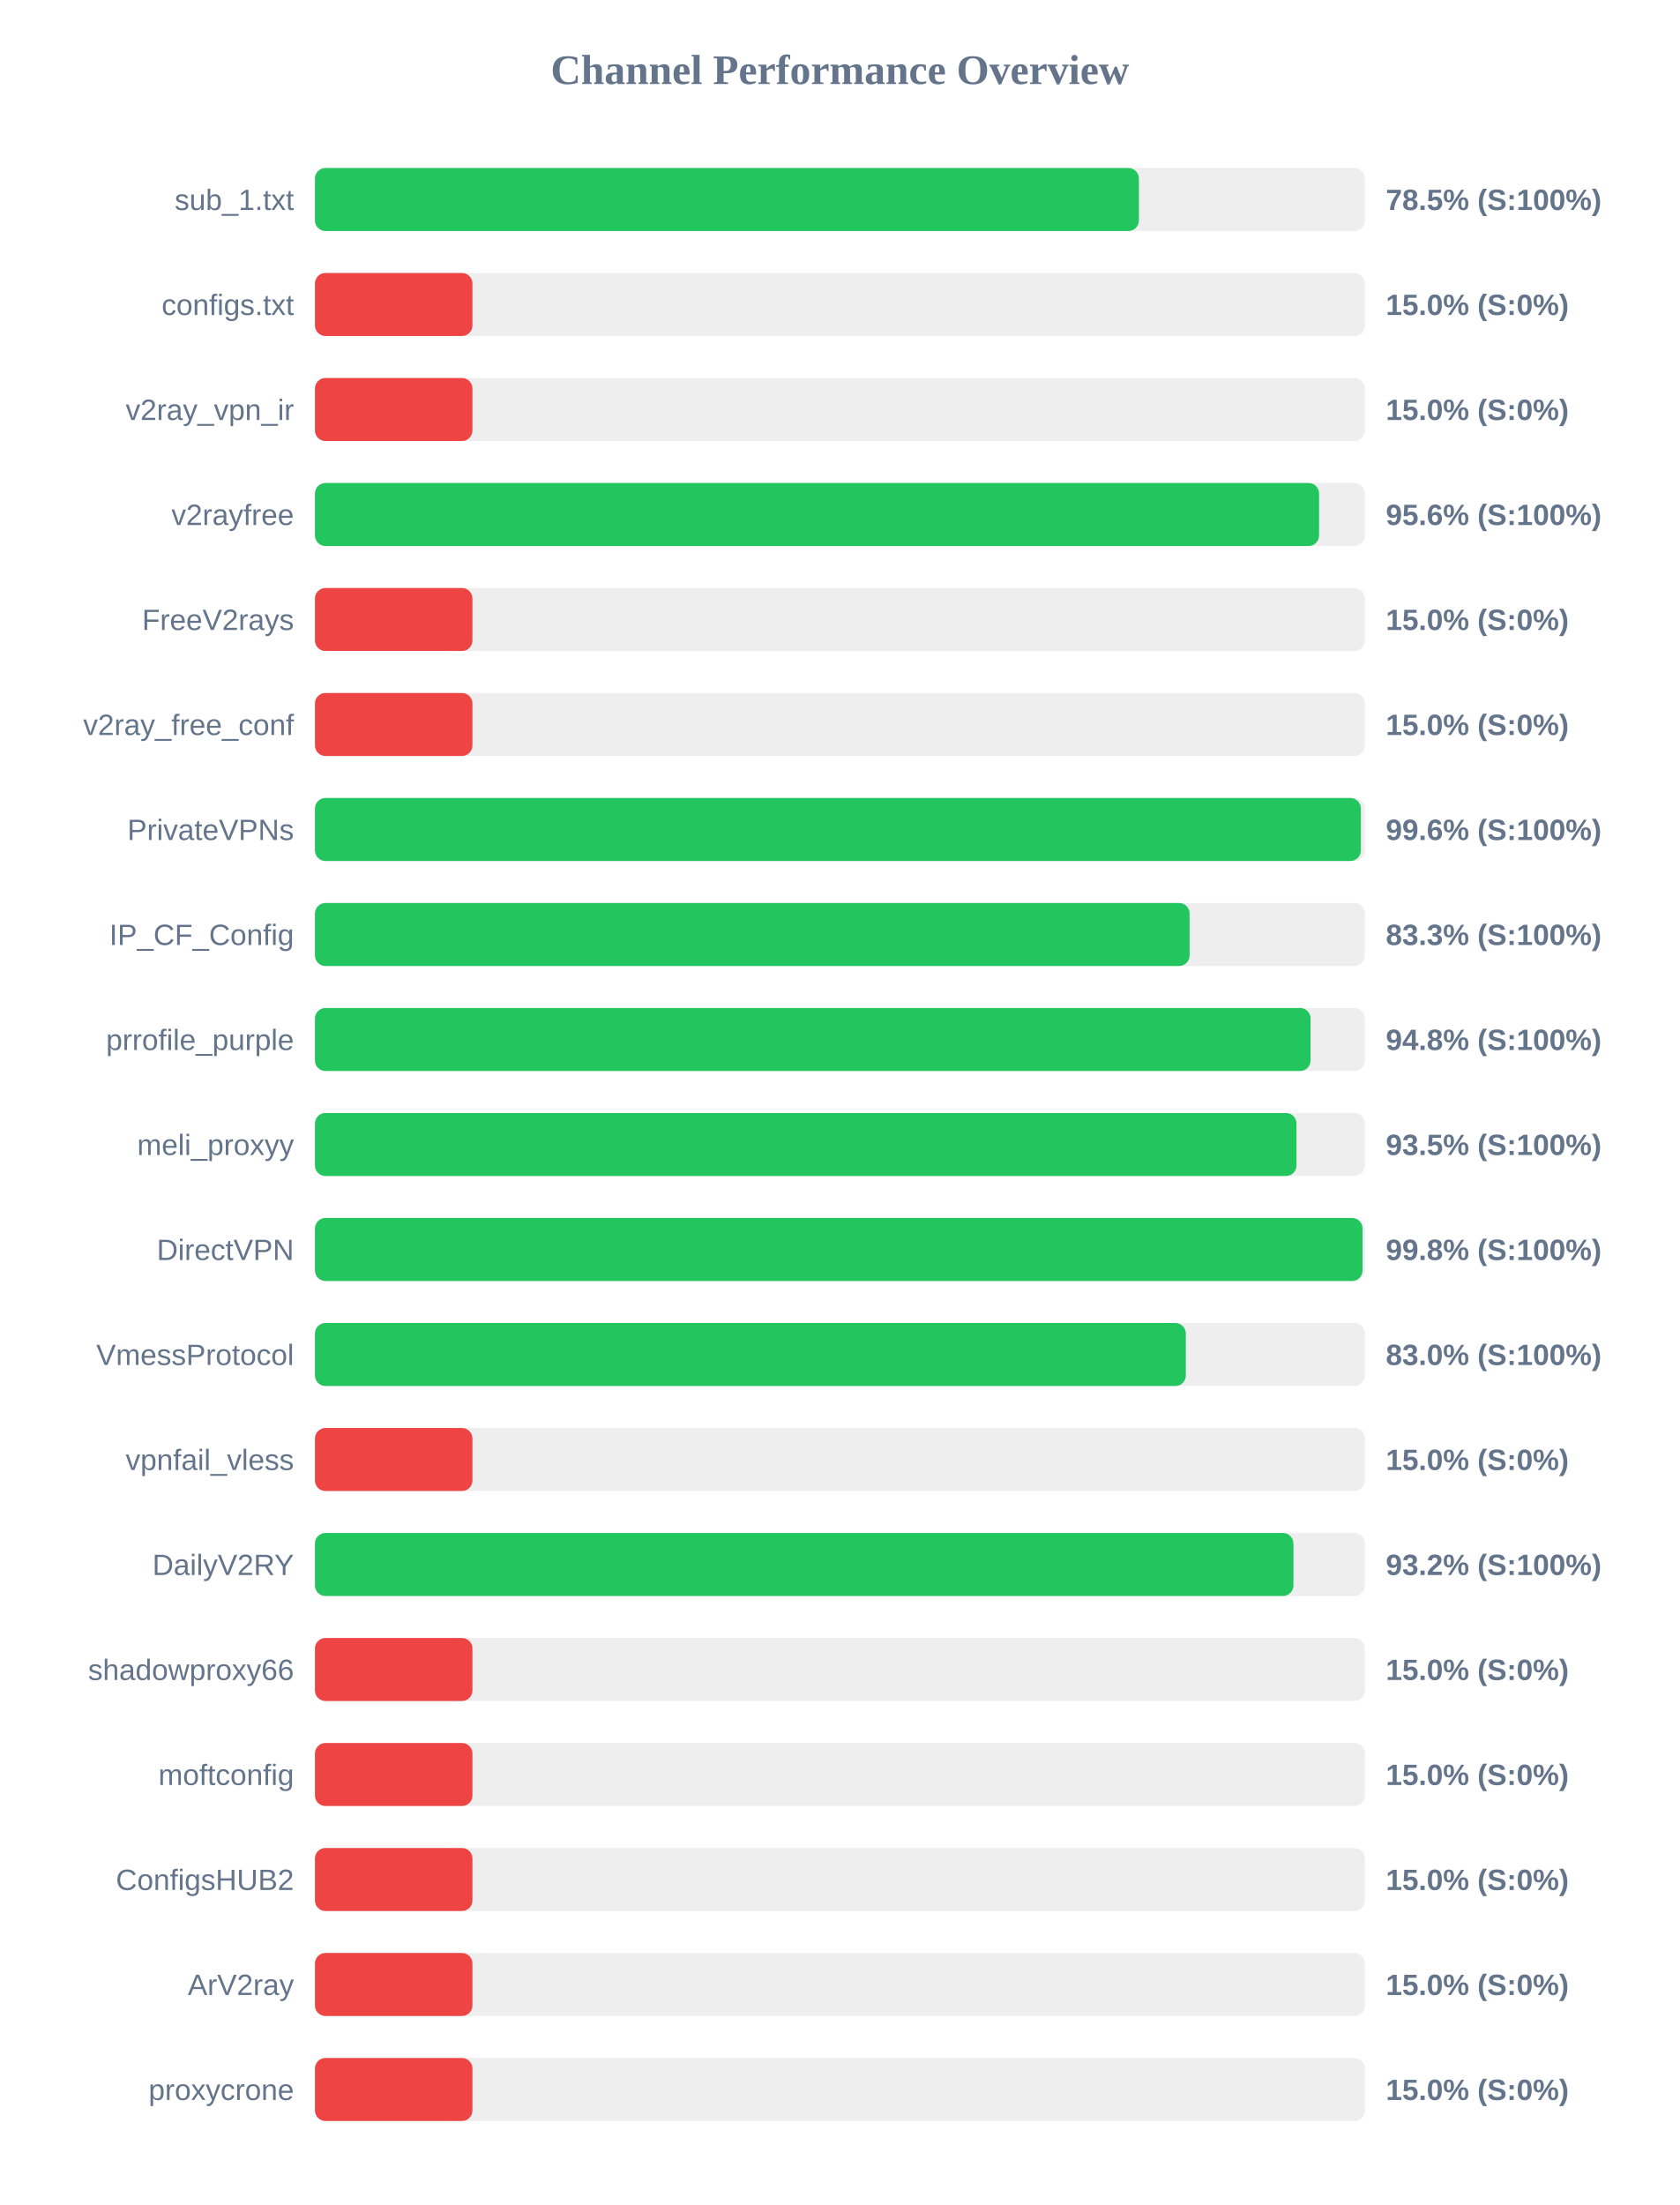
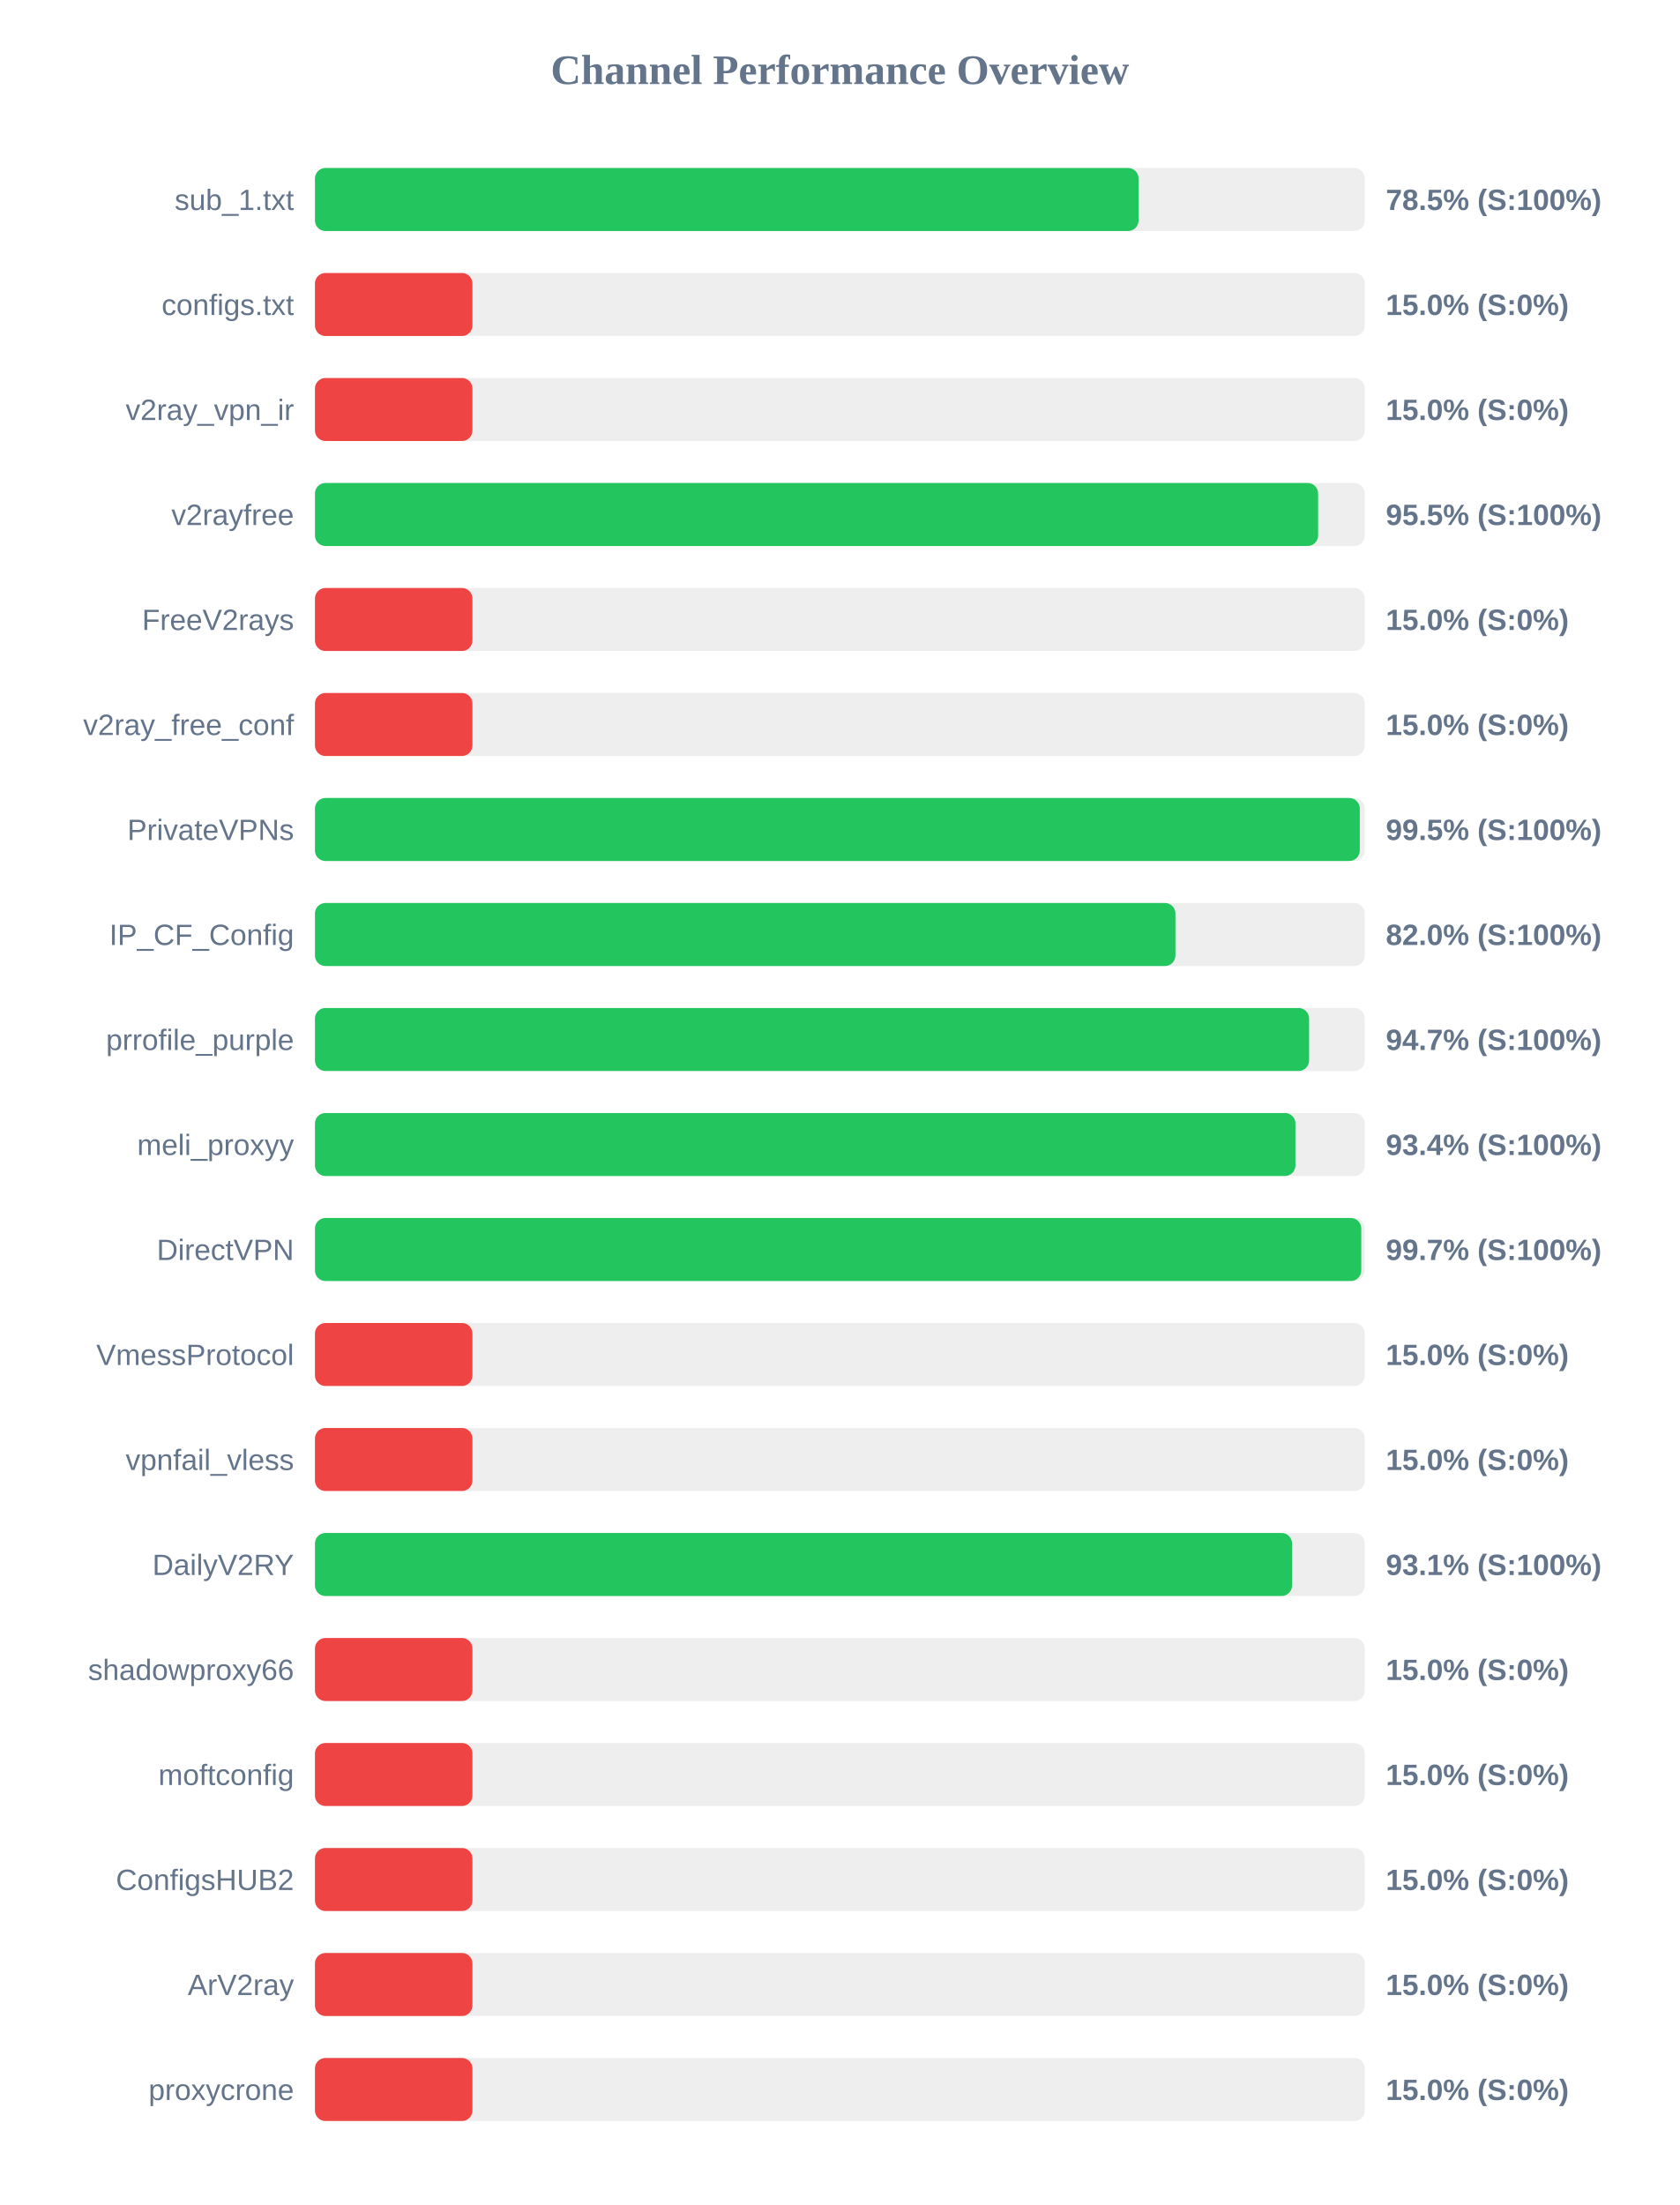
<svg xmlns="http://www.w3.org/2000/svg" width="800" height="1050" version="1.1">
  <style>
        .row { font: 14px Arial; fill: #64748b; }
        .score { font: bold 14px Arial; fill: #64748b; }
    </style>
  <text x="400" y="40" text-anchor="middle" font-size="20px" font-weight="bold" fill="#64748b">Channel Performance Overview</text>
  <rect x="150" y="80" width="500" height="30" fill="#eee" rx="5" />
-   <rect x="150" y="80" width="392.4" height="30" fill="#22c55e" rx="5" />
+   <rect x="150" y="80" width="392.25" height="30" fill="#22c55e" rx="5" />
  <text x="140" y="100" text-anchor="end" class="row">sub_1.txt</text>
  <text x="660" y="100" text-anchor="start" class="score">78.5% (S:100%)</text>
  <rect x="150" y="130" width="500" height="30" fill="#eee" rx="5" />
  <rect x="150" y="130" width="75.0" height="30" fill="#ef4444" rx="5" />
  <text x="140" y="150" text-anchor="end" class="row">configs.txt</text>
  <text x="660" y="150" text-anchor="start" class="score">15.0% (S:0%)</text>
  <rect x="150" y="180" width="500" height="30" fill="#eee" rx="5" />
  <rect x="150" y="180" width="75.0" height="30" fill="#ef4444" rx="5" />
  <text x="140" y="200" text-anchor="end" class="row">v2ray_vpn_ir</text>
  <text x="660" y="200" text-anchor="start" class="score">15.0% (S:0%)</text>
  <rect x="150" y="230" width="500" height="30" fill="#eee" rx="5" />
-   <rect x="150" y="230" width="478.2" height="30" fill="#22c55e" rx="5" />
+   <rect x="150" y="230" width="477.75" height="30" fill="#22c55e" rx="5" />
  <text x="140" y="250" text-anchor="end" class="row">v2rayfree</text>
-   <text x="660" y="250" text-anchor="start" class="score">95.6% (S:100%)</text>
+   <text x="660" y="250" text-anchor="start" class="score">95.5% (S:100%)</text>
  <rect x="150" y="280" width="500" height="30" fill="#eee" rx="5" />
  <rect x="150" y="280" width="75.0" height="30" fill="#ef4444" rx="5" />
  <text x="140" y="300" text-anchor="end" class="row">FreeV2rays</text>
  <text x="660" y="300" text-anchor="start" class="score">15.0% (S:0%)</text>
  <rect x="150" y="330" width="500" height="30" fill="#eee" rx="5" />
  <rect x="150" y="330" width="75.0" height="30" fill="#ef4444" rx="5" />
  <text x="140" y="350" text-anchor="end" class="row">v2ray_free_conf</text>
  <text x="660" y="350" text-anchor="start" class="score">15.0% (S:0%)</text>
  <rect x="150" y="380" width="500" height="30" fill="#eee" rx="5" />
-   <rect x="150" y="380" width="498.1" height="30" fill="#22c55e" rx="5" />
+   <rect x="150" y="380" width="497.6" height="30" fill="#22c55e" rx="5" />
  <text x="140" y="400" text-anchor="end" class="row">PrivateVPNs</text>
-   <text x="660" y="400" text-anchor="start" class="score">99.6% (S:100%)</text>
+   <text x="660" y="400" text-anchor="start" class="score">99.5% (S:100%)</text>
  <rect x="150" y="430" width="500" height="30" fill="#eee" rx="5" />
-   <rect x="150" y="430" width="416.55" height="30" fill="#22c55e" rx="5" />
+   <rect x="150" y="430" width="409.8" height="30" fill="#22c55e" rx="5" />
  <text x="140" y="450" text-anchor="end" class="row">IP_CF_Config</text>
-   <text x="660" y="450" text-anchor="start" class="score">83.3% (S:100%)</text>
+   <text x="660" y="450" text-anchor="start" class="score">82.0% (S:100%)</text>
  <rect x="150" y="480" width="500" height="30" fill="#eee" rx="5" />
-   <rect x="150" y="480" width="474.15" height="30" fill="#22c55e" rx="5" />
+   <rect x="150" y="480" width="473.45" height="30" fill="#22c55e" rx="5" />
  <text x="140" y="500" text-anchor="end" class="row">prrofile_purple</text>
-   <text x="660" y="500" text-anchor="start" class="score">94.8% (S:100%)</text>
+   <text x="660" y="500" text-anchor="start" class="score">94.7% (S:100%)</text>
  <rect x="150" y="530" width="500" height="30" fill="#eee" rx="5" />
-   <rect x="150" y="530" width="467.45" height="30" fill="#22c55e" rx="5" />
+   <rect x="150" y="530" width="466.95" height="30" fill="#22c55e" rx="5" />
  <text x="140" y="550" text-anchor="end" class="row">meli_proxyy</text>
-   <text x="660" y="550" text-anchor="start" class="score">93.5% (S:100%)</text>
+   <text x="660" y="550" text-anchor="start" class="score">93.4% (S:100%)</text>
  <rect x="150" y="580" width="500" height="30" fill="#eee" rx="5" />
-   <rect x="150" y="580" width="498.9" height="30" fill="#22c55e" rx="5" />
+   <rect x="150" y="580" width="498.3" height="30" fill="#22c55e" rx="5" />
  <text x="140" y="600" text-anchor="end" class="row">DirectVPN</text>
-   <text x="660" y="600" text-anchor="start" class="score">99.8% (S:100%)</text>
+   <text x="660" y="600" text-anchor="start" class="score">99.7% (S:100%)</text>
  <rect x="150" y="630" width="500" height="30" fill="#eee" rx="5" />
-   <rect x="150" y="630" width="414.75" height="30" fill="#22c55e" rx="5" />
+   <rect x="150" y="630" width="75.0" height="30" fill="#ef4444" rx="5" />
  <text x="140" y="650" text-anchor="end" class="row">VmessProtocol</text>
-   <text x="660" y="650" text-anchor="start" class="score">83.0% (S:100%)</text>
+   <text x="660" y="650" text-anchor="start" class="score">15.0% (S:0%)</text>
  <rect x="150" y="680" width="500" height="30" fill="#eee" rx="5" />
  <rect x="150" y="680" width="75.0" height="30" fill="#ef4444" rx="5" />
  <text x="140" y="700" text-anchor="end" class="row">vpnfail_vless</text>
  <text x="660" y="700" text-anchor="start" class="score">15.0% (S:0%)</text>
  <rect x="150" y="730" width="500" height="30" fill="#eee" rx="5" />
-   <rect x="150" y="730" width="466.0" height="30" fill="#22c55e" rx="5" />
+   <rect x="150" y="730" width="465.35" height="30" fill="#22c55e" rx="5" />
  <text x="140" y="750" text-anchor="end" class="row">DailyV2RY</text>
-   <text x="660" y="750" text-anchor="start" class="score">93.2% (S:100%)</text>
+   <text x="660" y="750" text-anchor="start" class="score">93.1% (S:100%)</text>
  <rect x="150" y="780" width="500" height="30" fill="#eee" rx="5" />
  <rect x="150" y="780" width="75.0" height="30" fill="#ef4444" rx="5" />
  <text x="140" y="800" text-anchor="end" class="row">shadowproxy66</text>
  <text x="660" y="800" text-anchor="start" class="score">15.0% (S:0%)</text>
  <rect x="150" y="830" width="500" height="30" fill="#eee" rx="5" />
  <rect x="150" y="830" width="75.0" height="30" fill="#ef4444" rx="5" />
  <text x="140" y="850" text-anchor="end" class="row">moftconfig</text>
  <text x="660" y="850" text-anchor="start" class="score">15.0% (S:0%)</text>
  <rect x="150" y="880" width="500" height="30" fill="#eee" rx="5" />
  <rect x="150" y="880" width="75.0" height="30" fill="#ef4444" rx="5" />
  <text x="140" y="900" text-anchor="end" class="row">ConfigsHUB2</text>
  <text x="660" y="900" text-anchor="start" class="score">15.0% (S:0%)</text>
  <rect x="150" y="930" width="500" height="30" fill="#eee" rx="5" />
  <rect x="150" y="930" width="75.0" height="30" fill="#ef4444" rx="5" />
  <text x="140" y="950" text-anchor="end" class="row">ArV2ray</text>
  <text x="660" y="950" text-anchor="start" class="score">15.0% (S:0%)</text>
  <rect x="150" y="980" width="500" height="30" fill="#eee" rx="5" />
  <rect x="150" y="980" width="75.0" height="30" fill="#ef4444" rx="5" />
  <text x="140" y="1000" text-anchor="end" class="row">proxycrone</text>
  <text x="660" y="1000" text-anchor="start" class="score">15.0% (S:0%)</text>
</svg>
